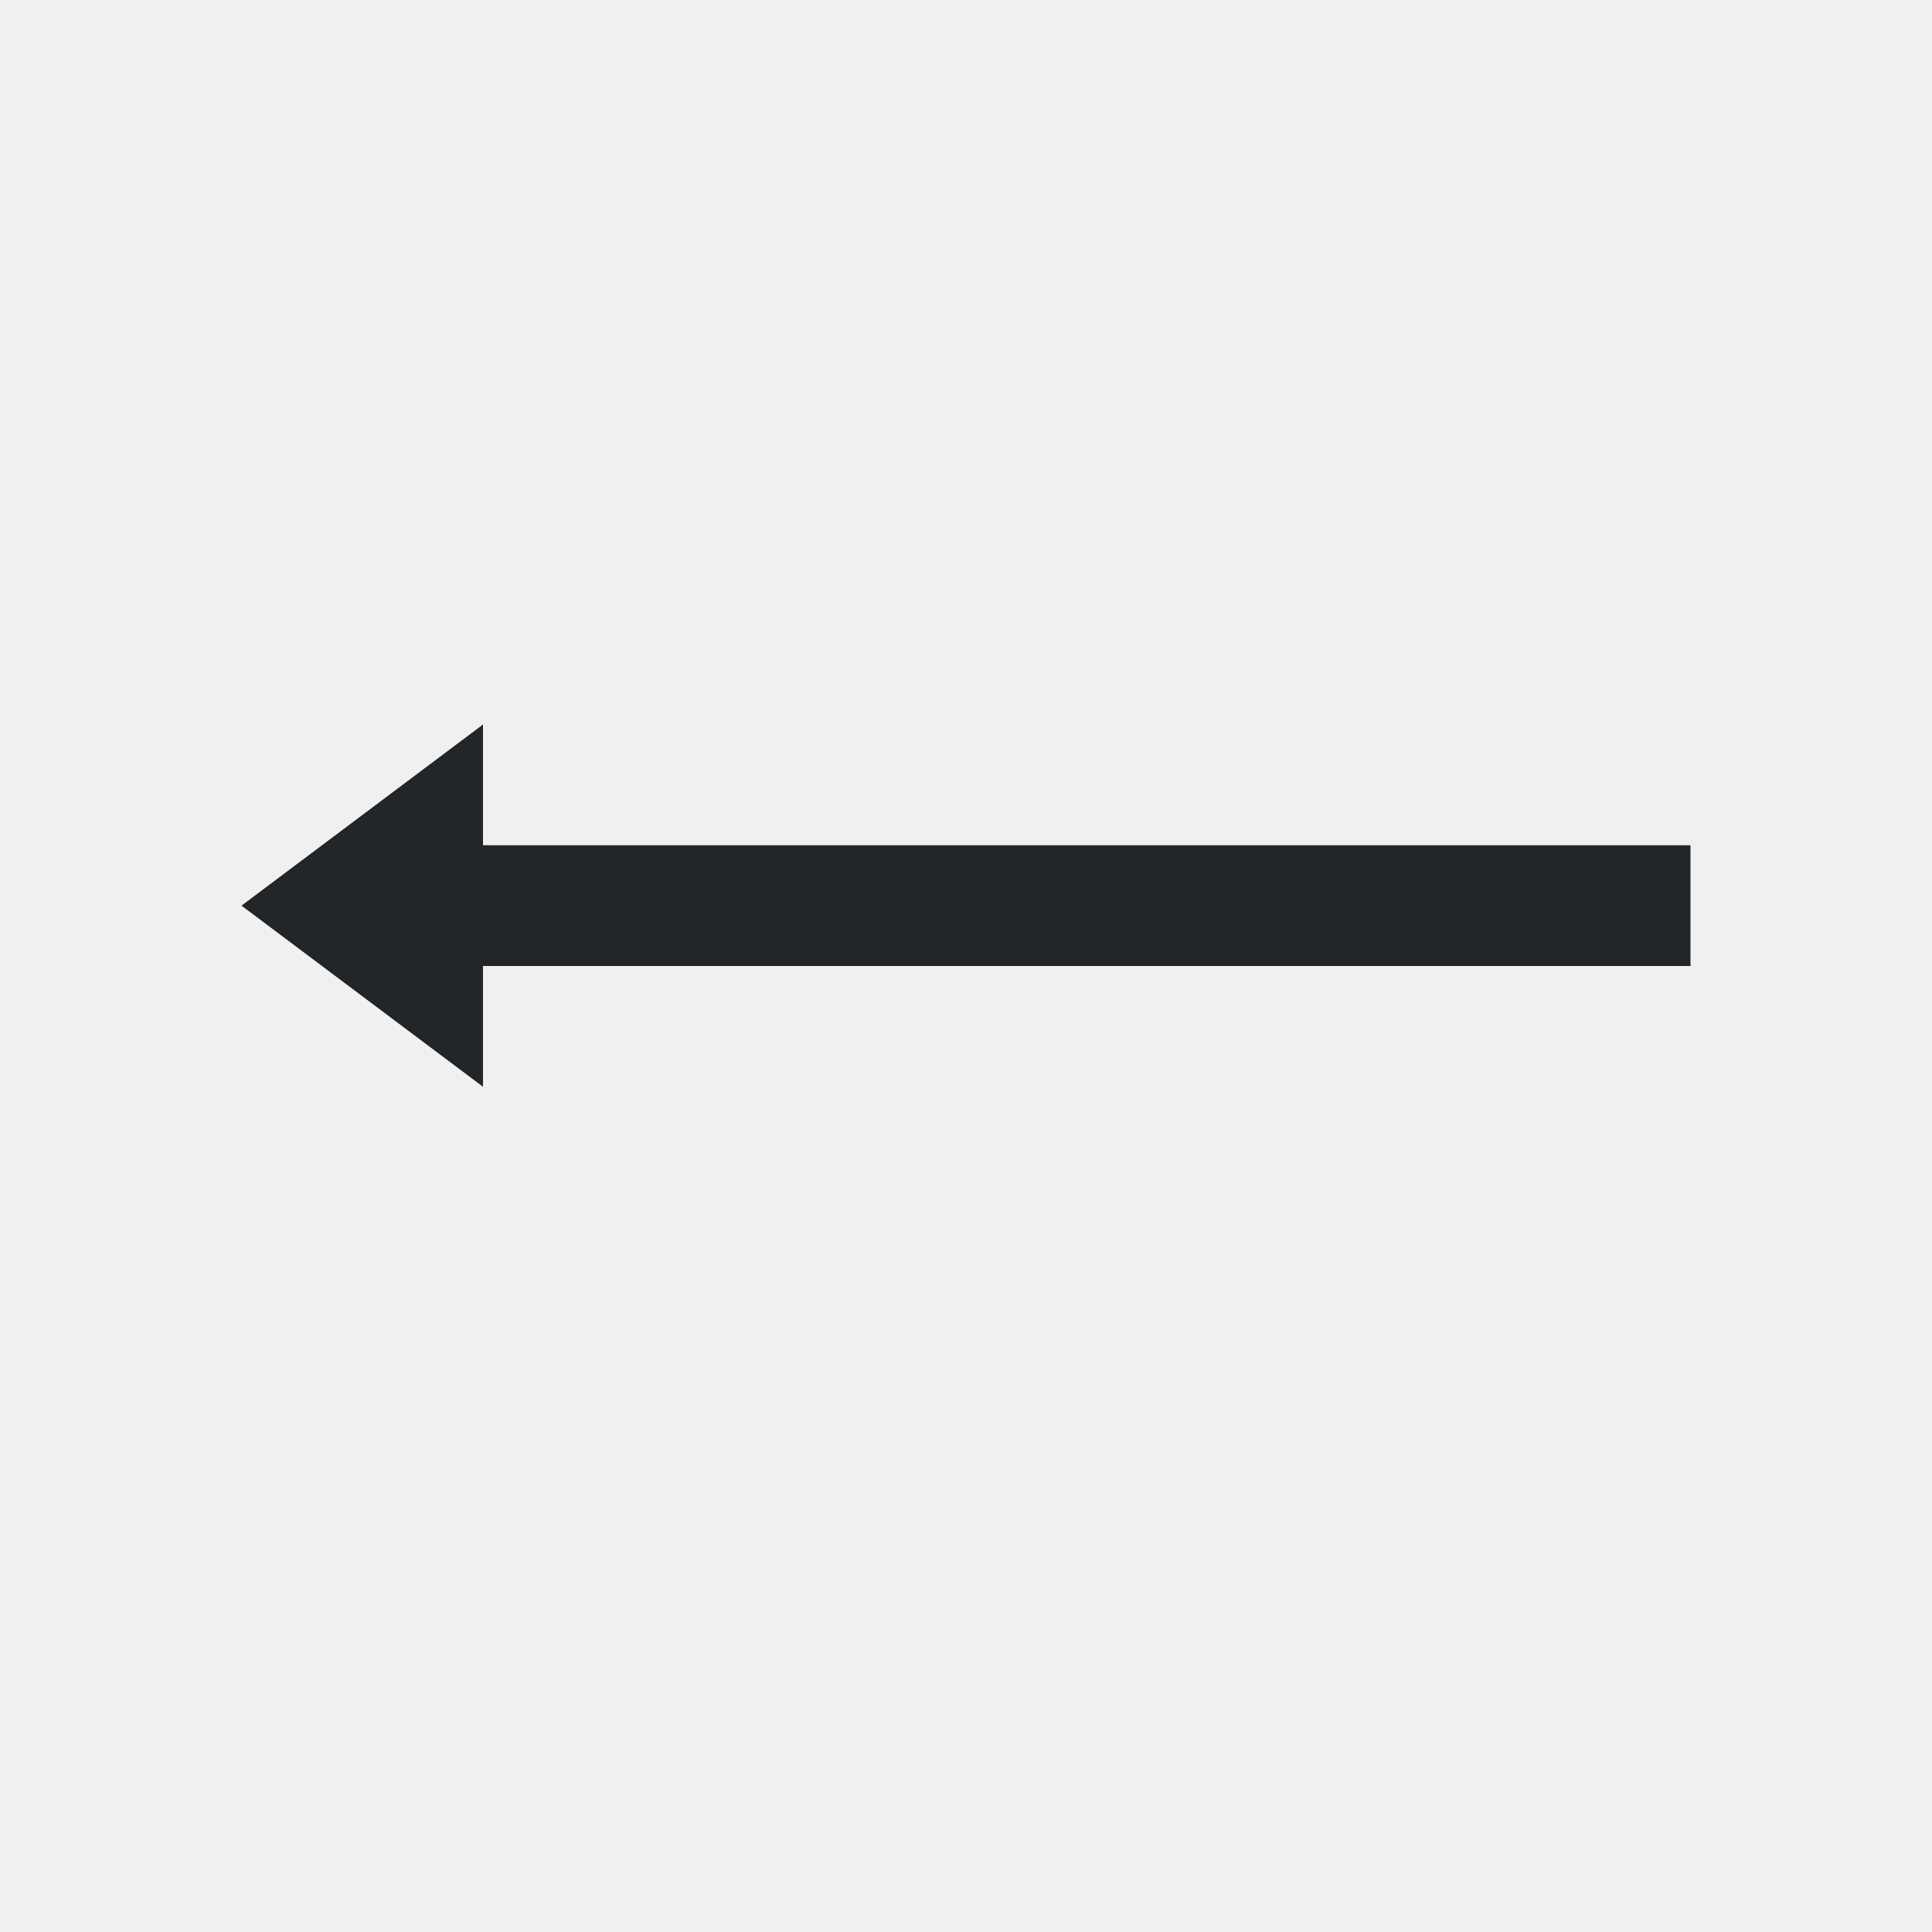
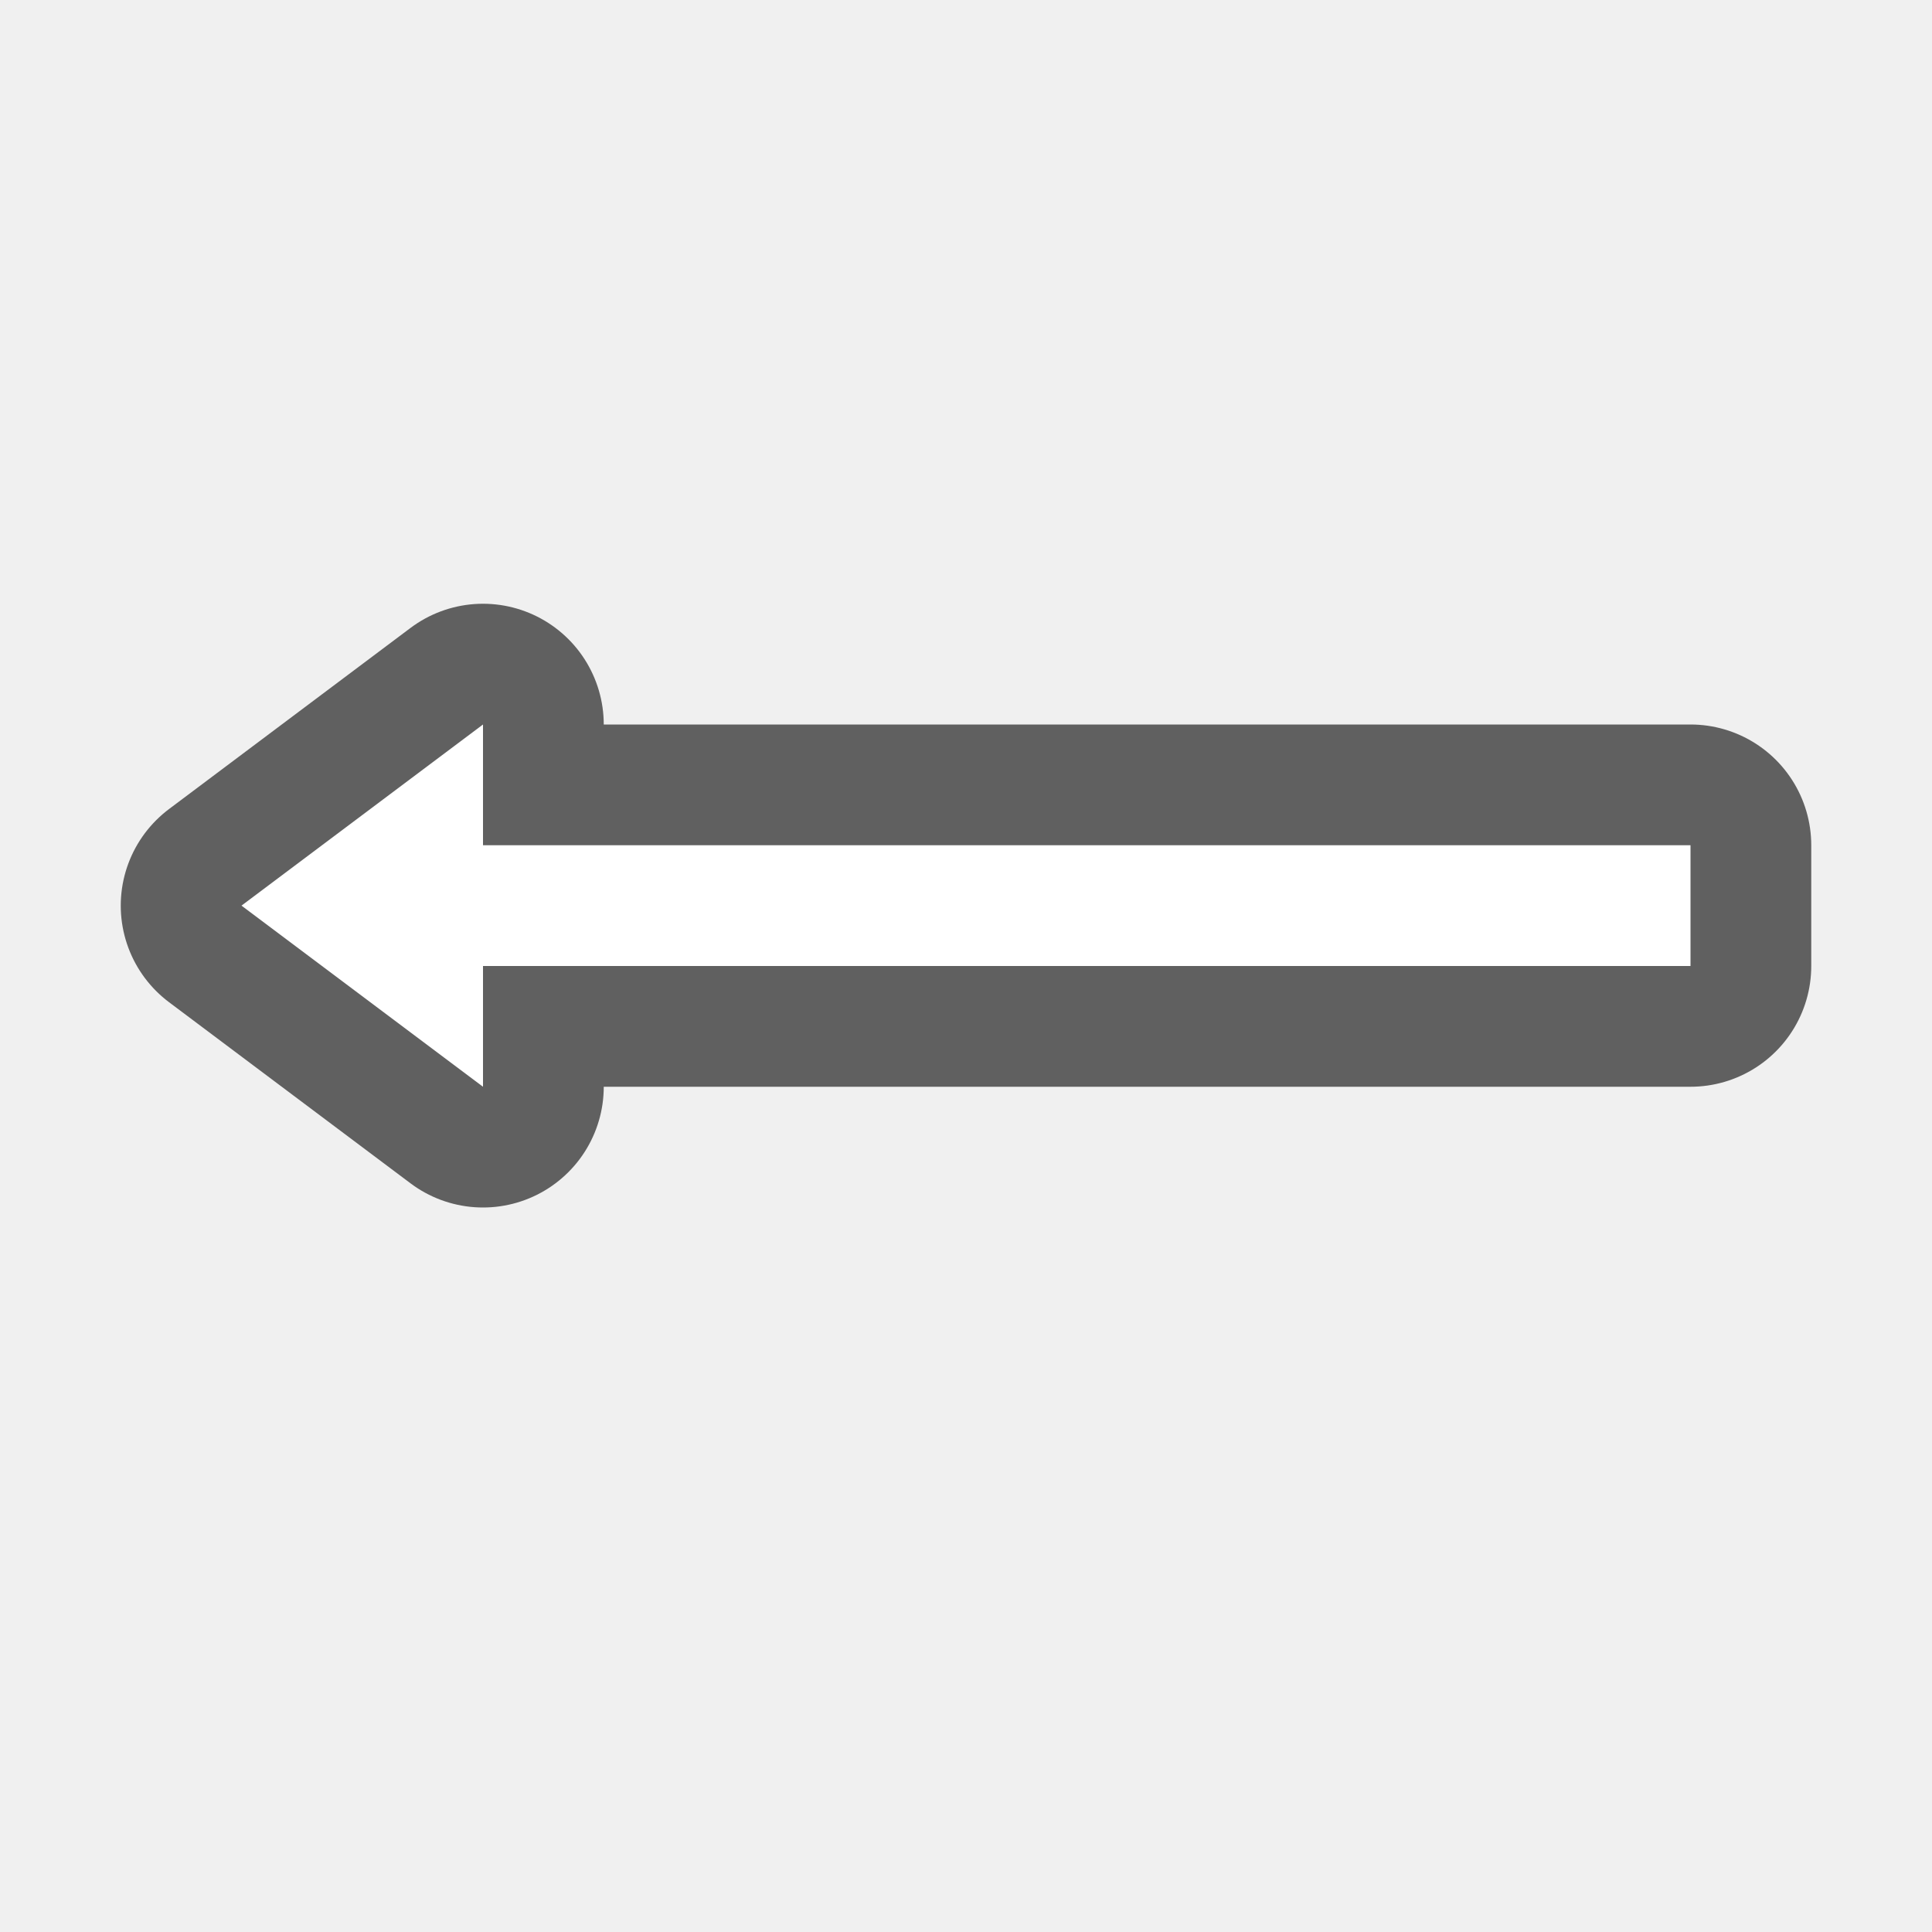
- <svg xmlns="http://www.w3.org/2000/svg" viewBox="0 0 16 16">/&gt;<path d="m4 6-2 1.5 2 1.5v-.75-.25h7 3v-1h-3-7v-.25z" fill="#232629" />
+ <svg xmlns="http://www.w3.org/2000/svg" viewBox="0 0 16 16" version="1.1" id="svg4">
+   <defs id="defs8" />
+   <path style="fill:#000000;stroke:#000000;opacity:0.6;stroke-width:2;stroke-miterlimit:4;stroke-dasharray:none;stroke-linejoin:round" id="path817" fill="#232629" d="m4 6-2 1.5 2 1.5v-.75-.25h7 3v-1h-3-7v-.25z" />
+   <path d="m4 6-2 1.5 2 1.5v-.75-.25h7 3v-1h-3-7v-.25z" fill="#232629" id="path2" style="fill:#ffffff" />
</svg>
